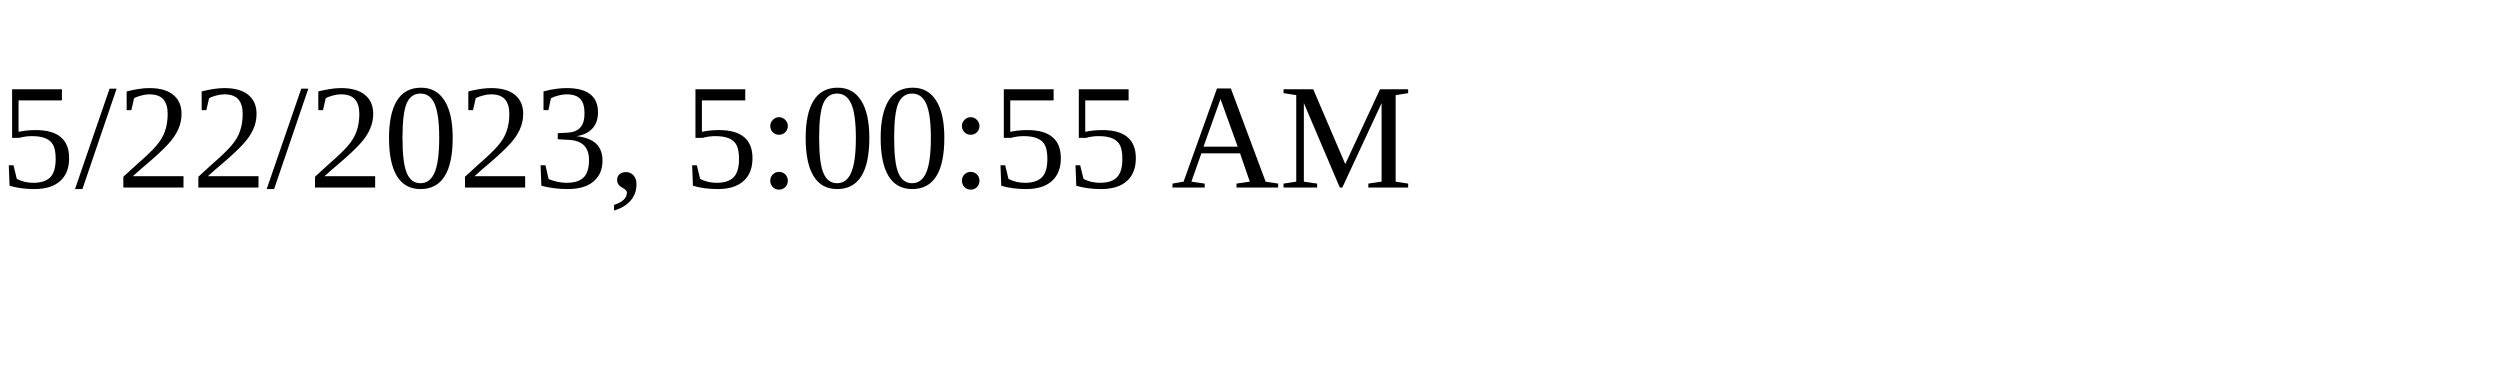
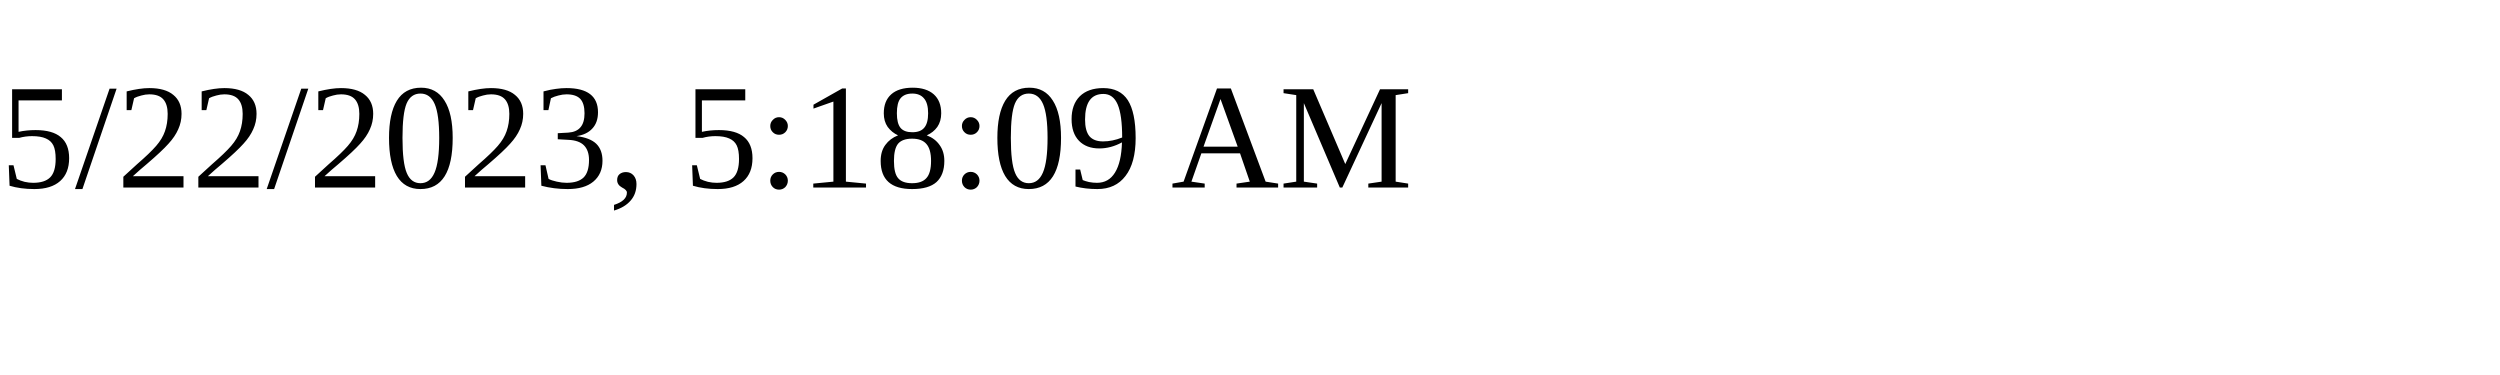
<svg xmlns="http://www.w3.org/2000/svg" height="30" width="200">
-   <text x="0" y="15">5/22/2023, 5:00:55 AM</text>
+   <text x="0" y="15">5/22/2023, 5:18:09 AM</text>
</svg>
